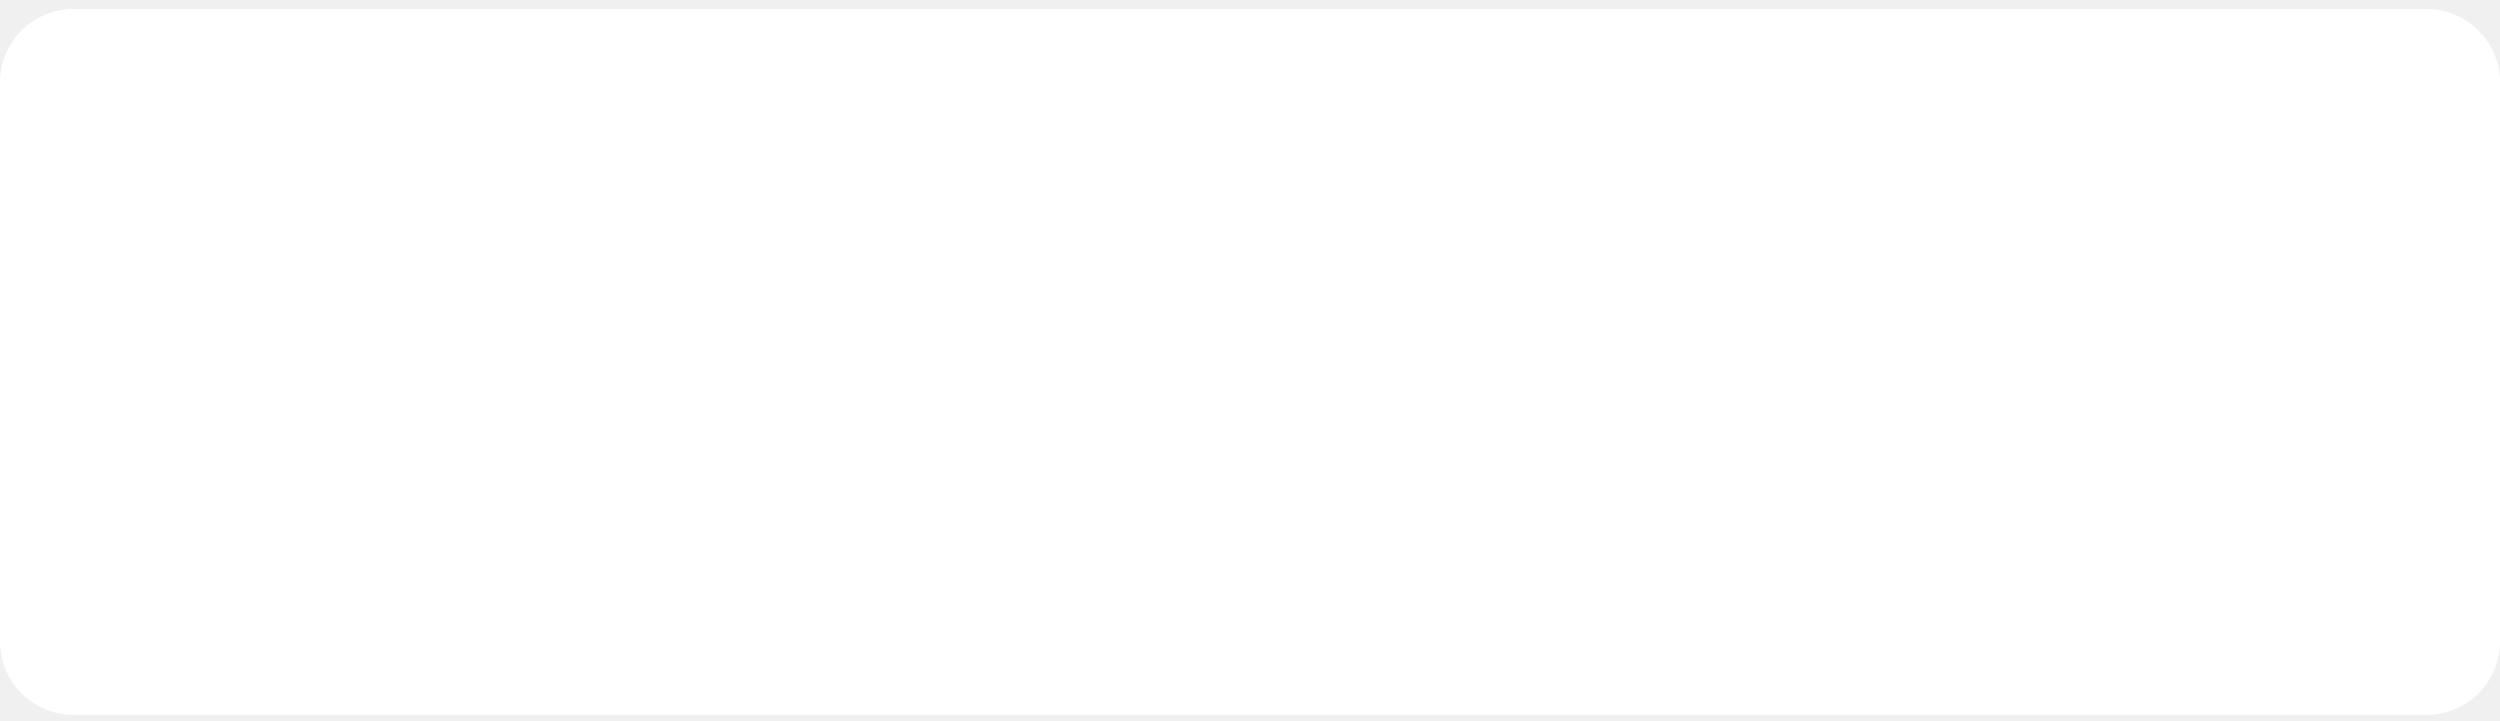
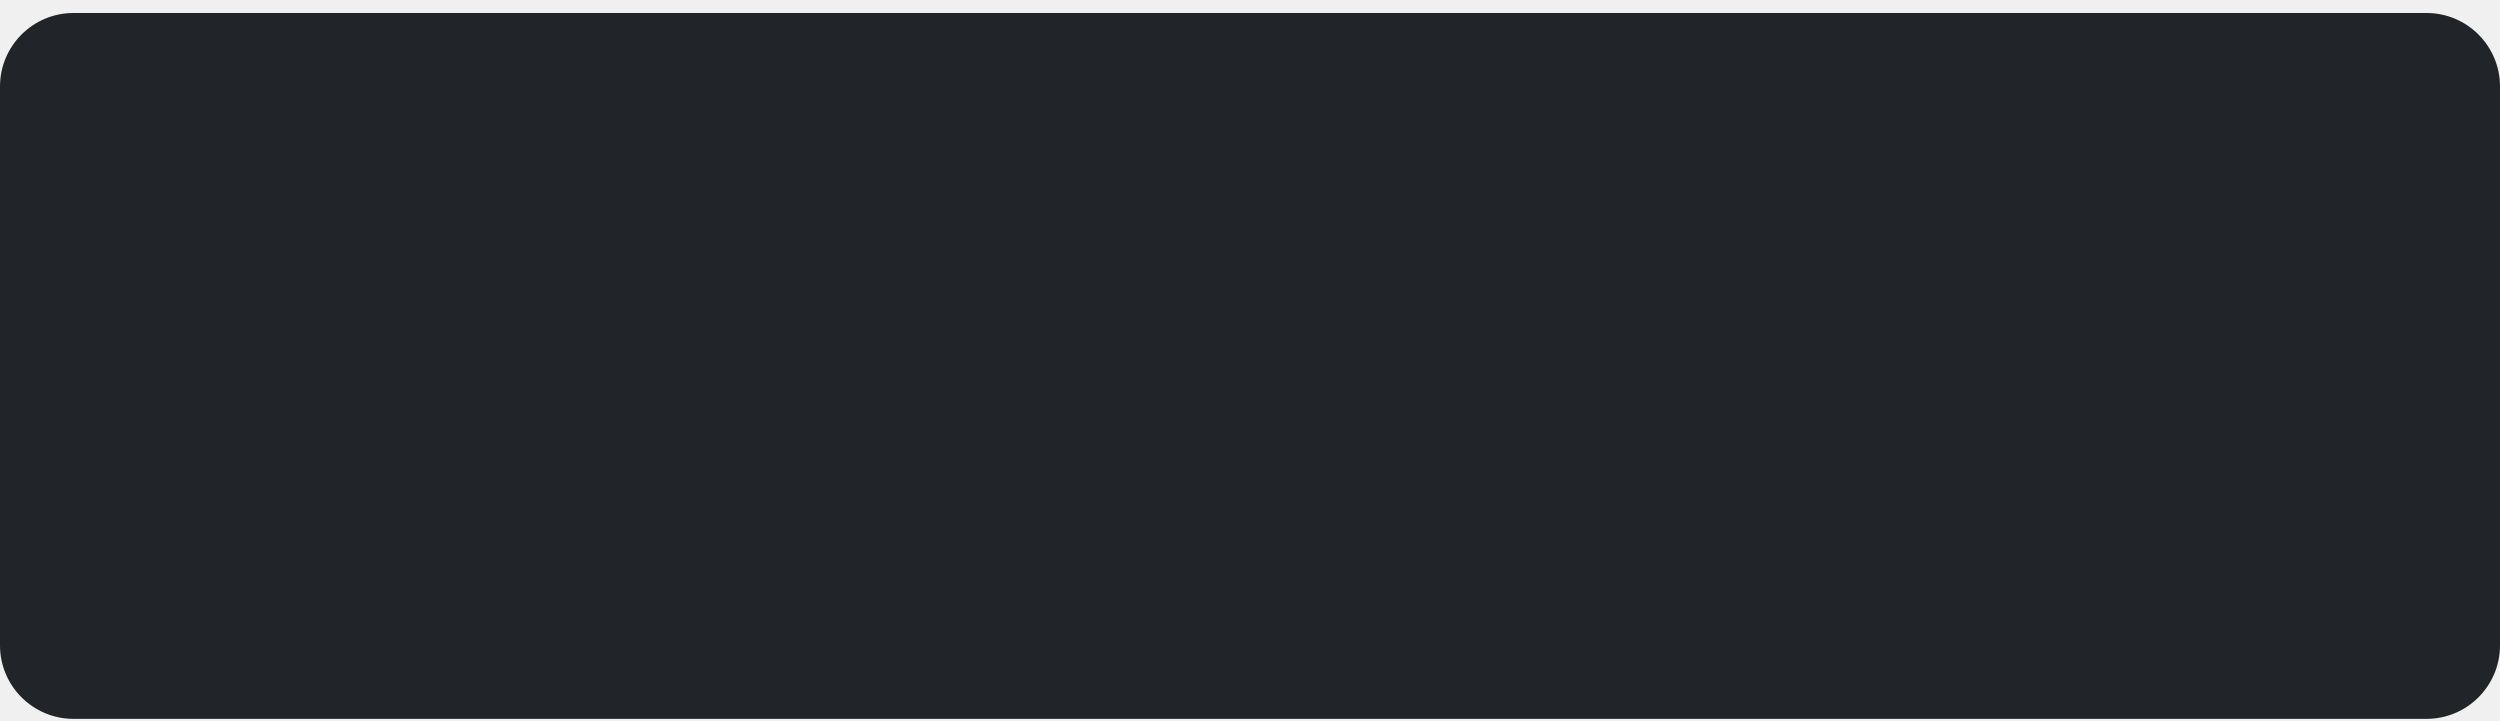
<svg xmlns="http://www.w3.org/2000/svg" width="170" height="49" viewBox="0 0 170 49" fill="none">
-   <rect y="0.613" width="170" height="48" rx="5" fill="white" />
+   <rect y="0.883" width="170" height="48" rx="5" fill="#212529" />
</svg>
